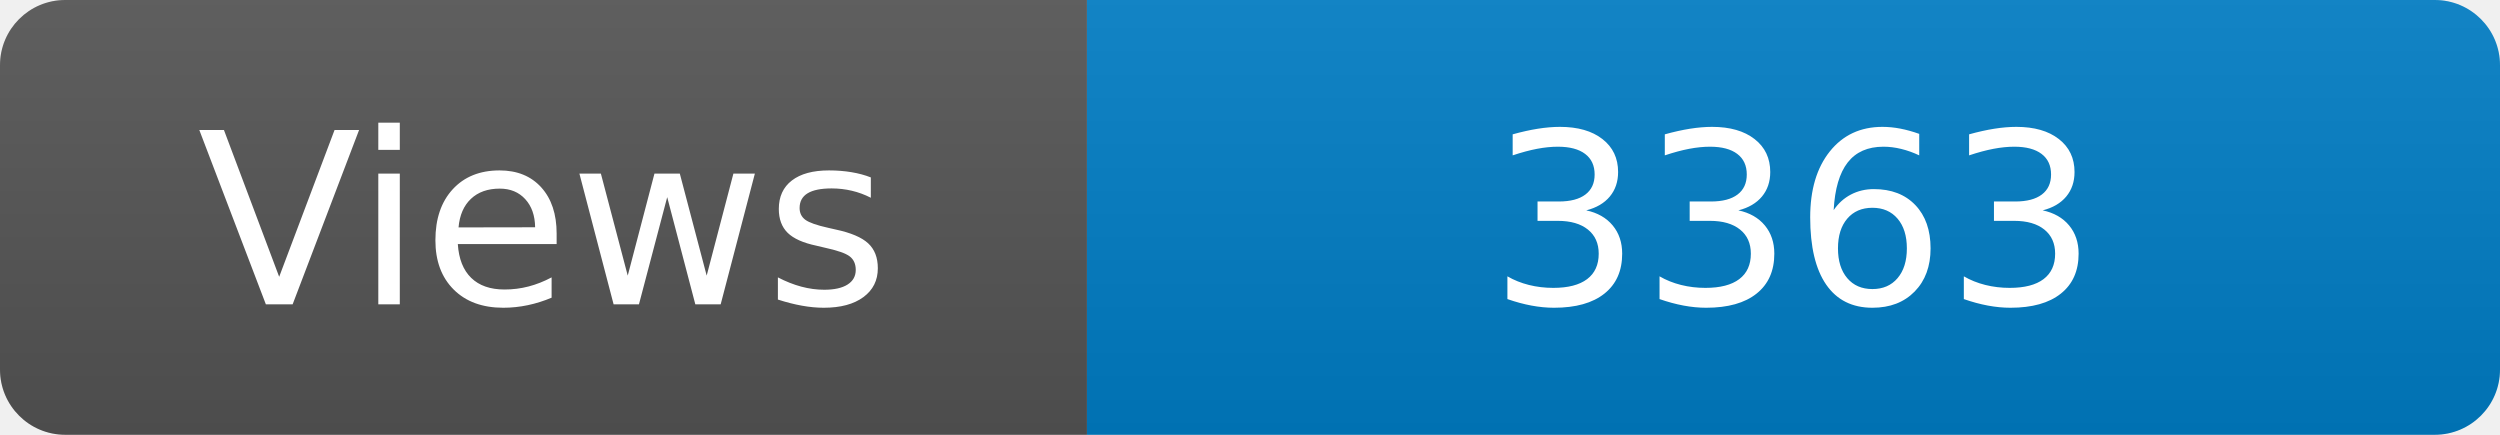
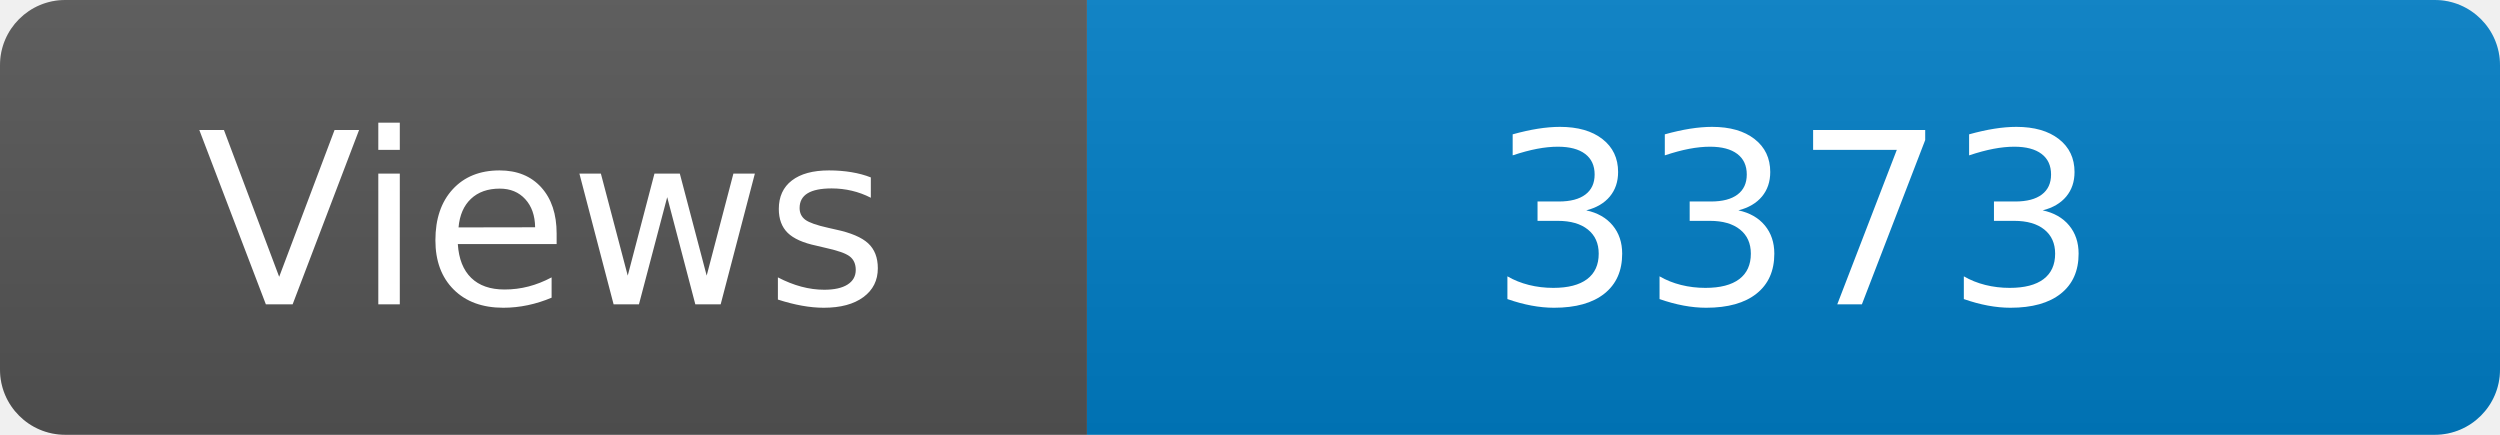
<svg xmlns="http://www.w3.org/2000/svg" width="115" height="20" role="img" aria-label="Maintained?: yes">
  <linearGradient id="s" x2="0" y2="100%">
    <stop offset="0" stop-color="#bbb" stop-opacity=".1" />
    <stop offset="1" stop-opacity=".1" />
  </linearGradient>
  <clipPath id="r">
    <rect width="115" height="20" rx="3" fill="#fff" />
  </clipPath>
  <g clip-path="url(#r)">
    <rect width="50" height="20" fill="#555" />
    <rect x="50" width="160" height="20" fill="#007ec6" />
    <rect width="115" height="20" fill="url(#s)" />
  </g>
  <g fill="#fff" text-anchor="middle" font-family="Verdana,Geneva,DejaVu Sans,sans-serif" font-size="110">
    <text x="250" y="140" transform="scale(.1)" fill="#fff">Views</text>
-     <text x="825" y="140" transform="scale(.1)" fill="#fff">3363</text>
+     <text x="825" y="140" transform="scale(.1)" fill="#fff">3373</text>
  </g>
</svg>
